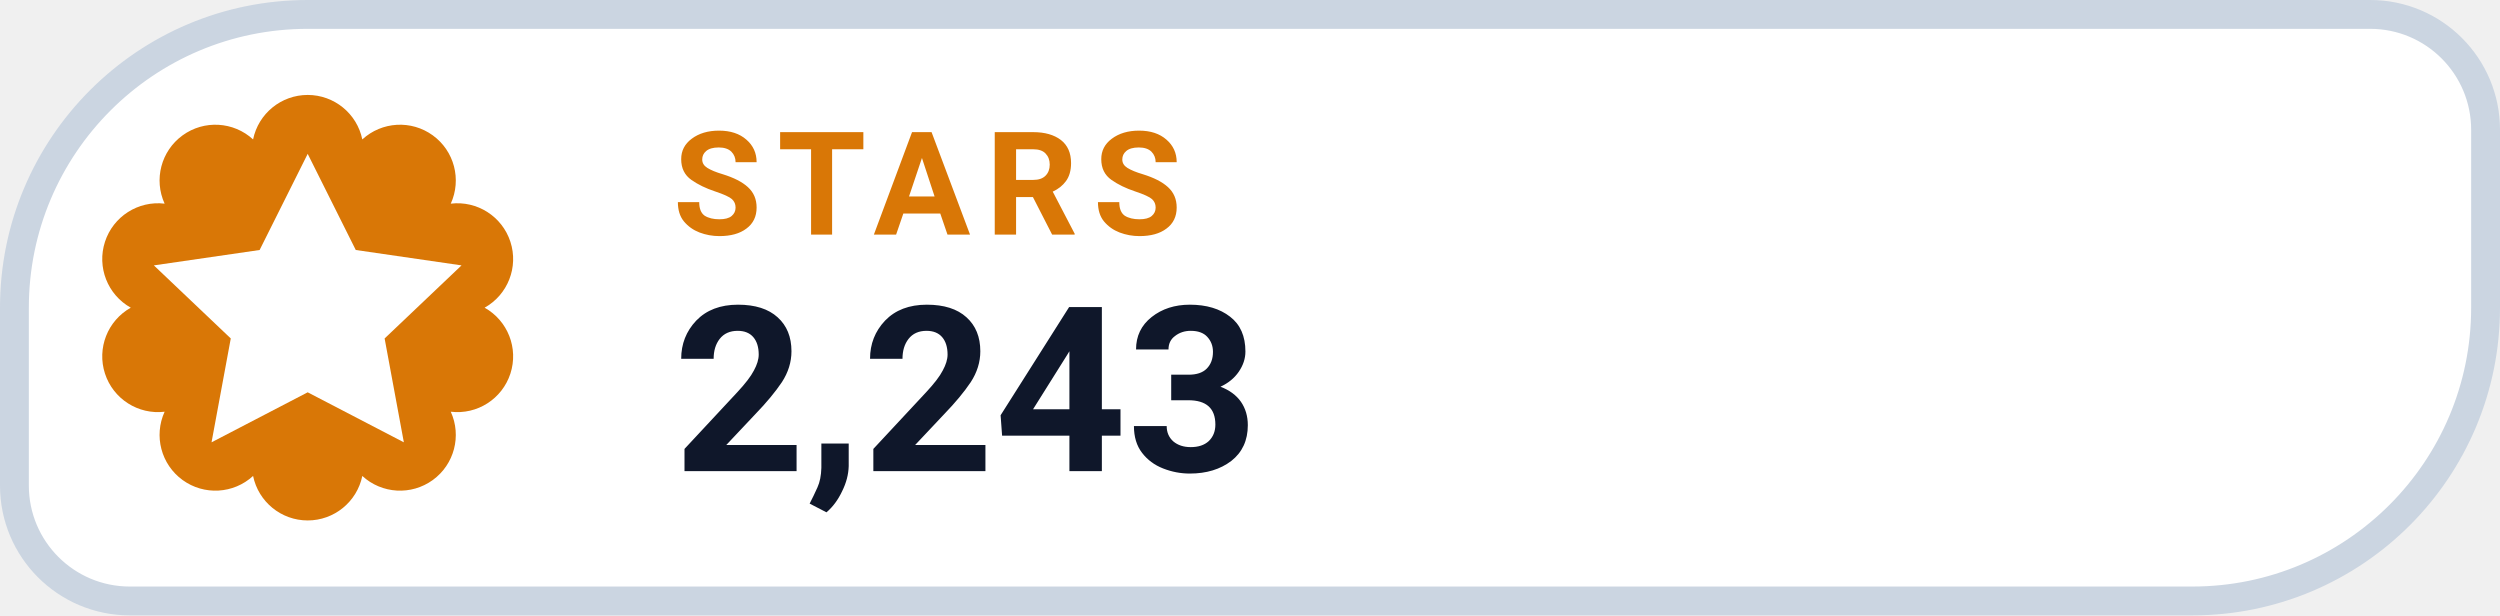
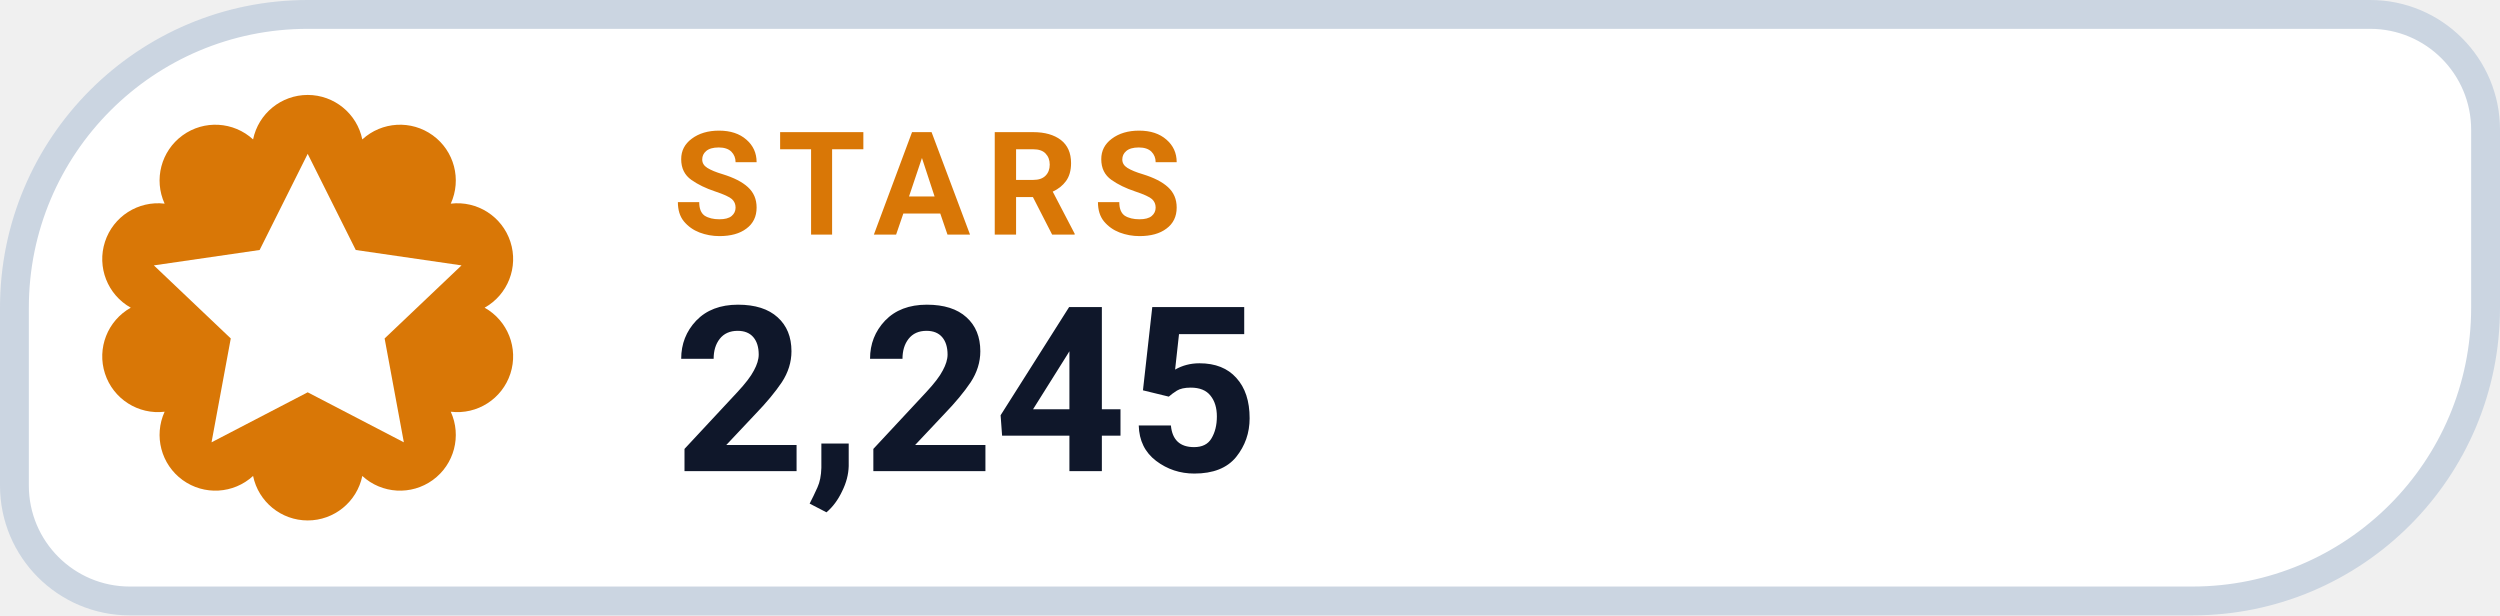
- <svg xmlns="http://www.w3.org/2000/svg" width="130" height="32" viewBox="0 0 130 32" role="img" aria-label="STARS 2,243">
+ <svg xmlns="http://www.w3.org/2000/svg" width="130" height="32" viewBox="0 0 130 32" role="img" aria-label="STARS 2,245">
  <path d="M 16.00 0.75 H 123.25 A 6.00 6.00 0 0 1 129.25 6.75 V 16.00 A 15.25 15.25 0 0 1 114.00 31.25 H 6.75 A 6.00 6.00 0 0 1 0.75 25.25 V 16.00 A 15.25 15.25 0 0 1 16.00 0.75 Z" fill="#FFFFFF" stroke="#CBD5E1" stroke-width="1.5" />
  <path d="M 13.16 7.25 A 2.90 2.90 0 0 1 18.84 7.25 A 2.90 2.90 0 0 1 23.44 10.59 A 2.90 2.90 0 0 1 25.20 16.00 A 2.90 2.90 0 0 1 23.44 21.41 A 2.90 2.90 0 0 1 18.84 24.75 A 2.90 2.90 0 0 1 13.16 24.75 A 2.90 2.90 0 0 1 8.56 21.41 A 2.90 2.90 0 0 1 6.80 16.00 A 2.90 2.90 0 0 1 8.56 10.59 A 2.90 2.90 0 0 1 13.16 7.25 Z" fill="#D97706" />
  <g transform="translate(16 16)" style="color:#FFFFFF;">
    <path d="M0 -8 l2.5 5 5.5 .8 -4 3.8 1 5.4 -5 -2.6 -5 2.6 1 -5.4 -4 -3.8 5.5 -.8 Z" fill="currentColor" />
  </g>
  <text x="35" y="12.2" fill="#D97706" font-family="-apple-system,BlinkMacSystemFont,'Segoe UI',Roboto,Helvetica,Arial,sans-serif" font-size="7.5" font-weight="700" letter-spacing=".8">STARS</text>
-   <text x="35" y="24.5" fill="#0F172A" font-family="-apple-system,BlinkMacSystemFont,'Segoe UI',Roboto,Helvetica,Arial,sans-serif" font-size="12" font-weight="750">2,243</text>
+   <text x="35" y="24.5" fill="#0F172A" font-family="-apple-system,BlinkMacSystemFont,'Segoe UI',Roboto,Helvetica,Arial,sans-serif" font-size="12" font-weight="750">2,245</text>
</svg>
